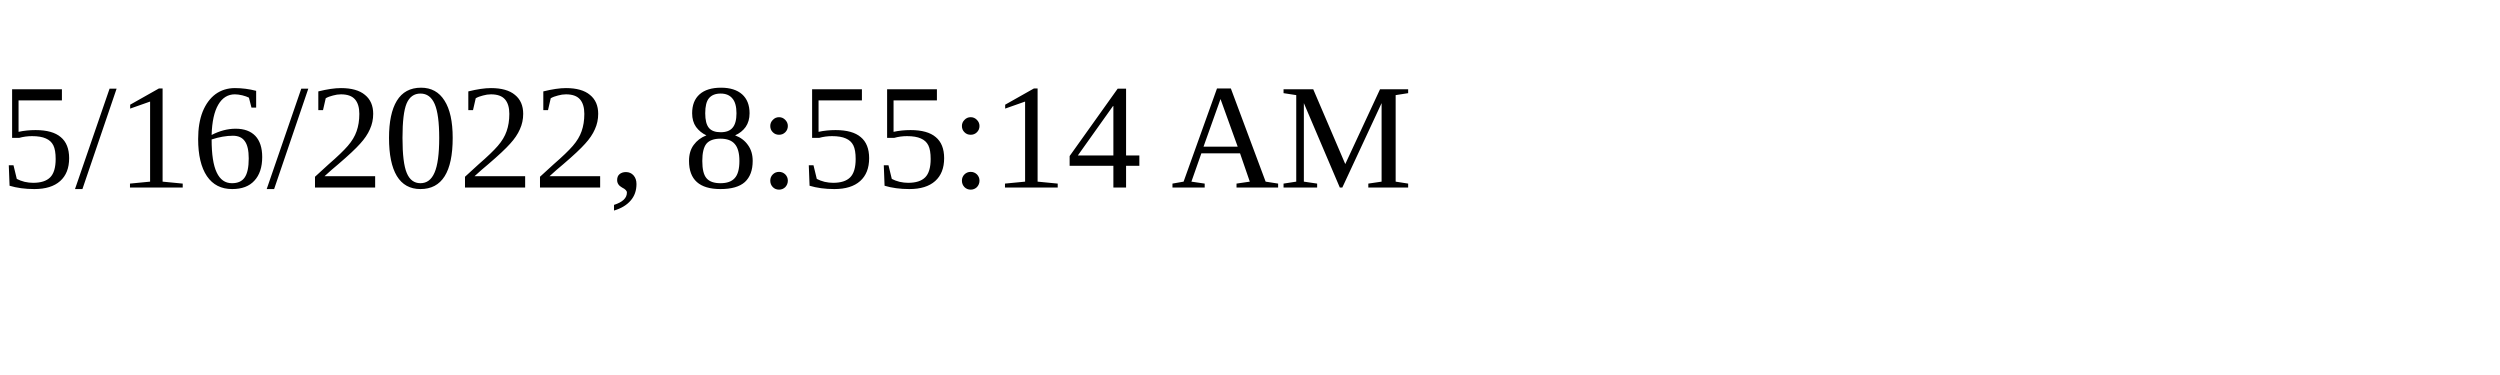
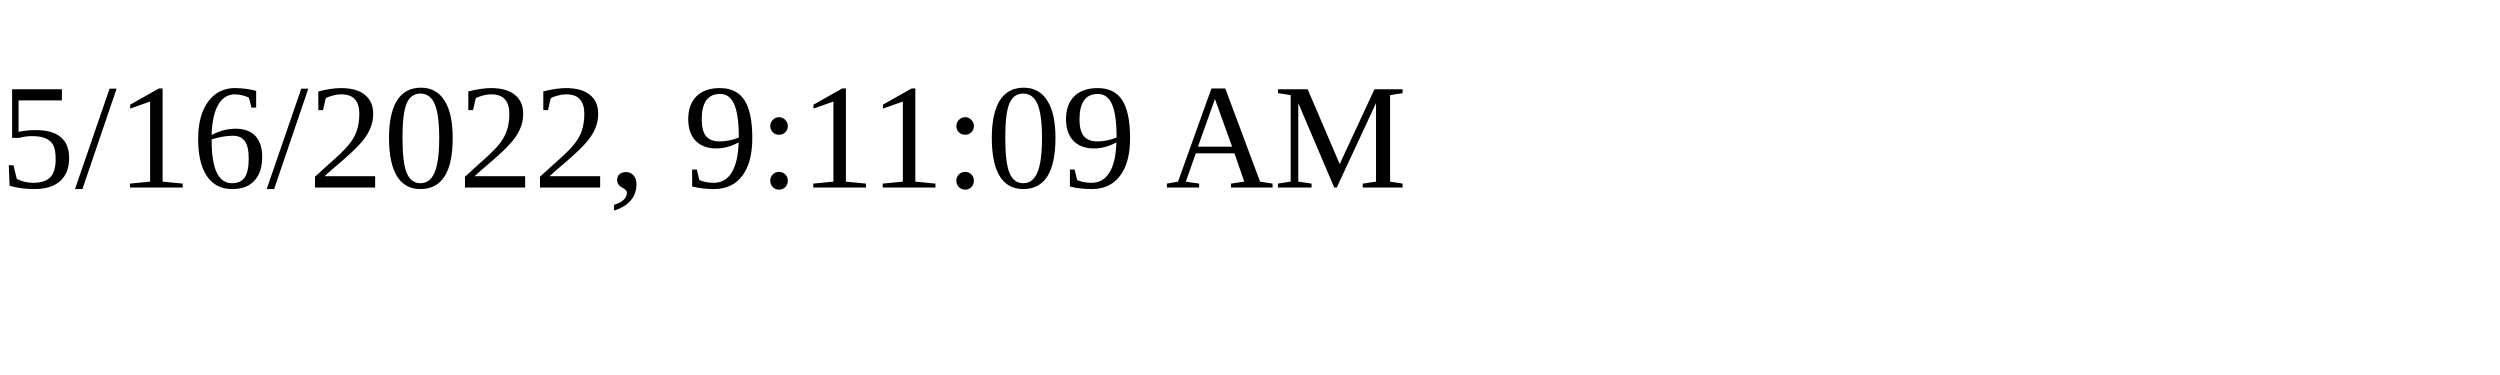
<svg xmlns="http://www.w3.org/2000/svg" height="30" width="200">
-   <text x="0" y="15">5/16/2022, 8:55:14 AM</text>
+   <text x="0" y="15">5/16/2022, 9:11:09 AM</text>
</svg>
